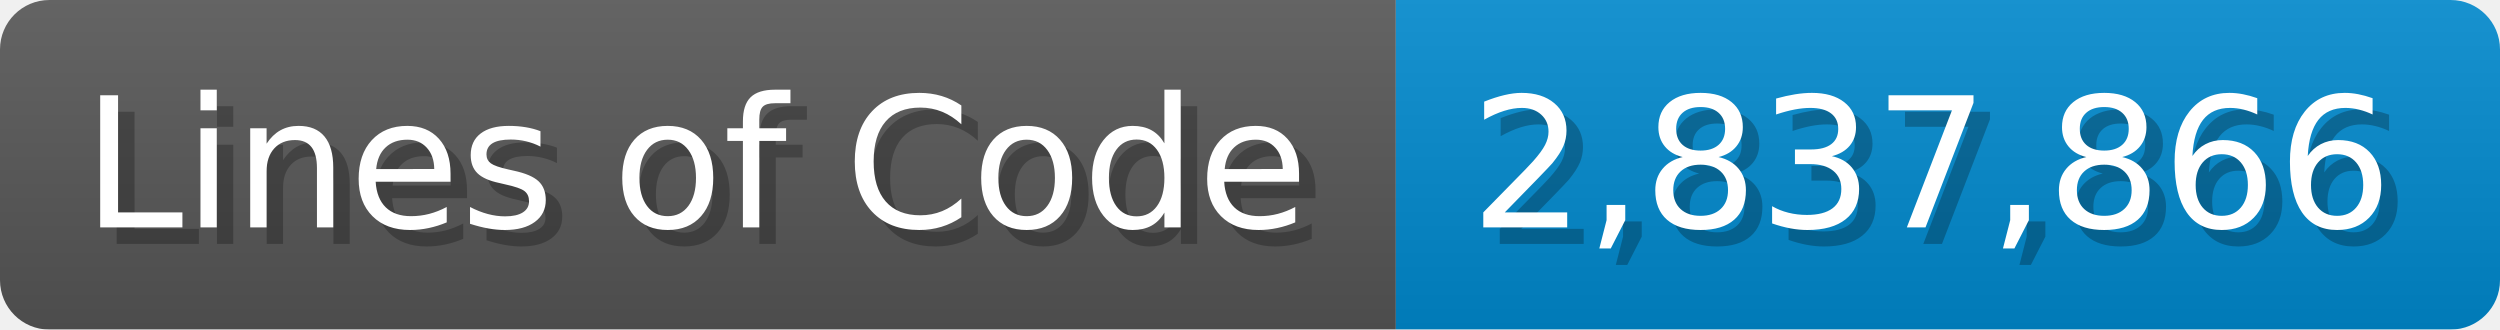
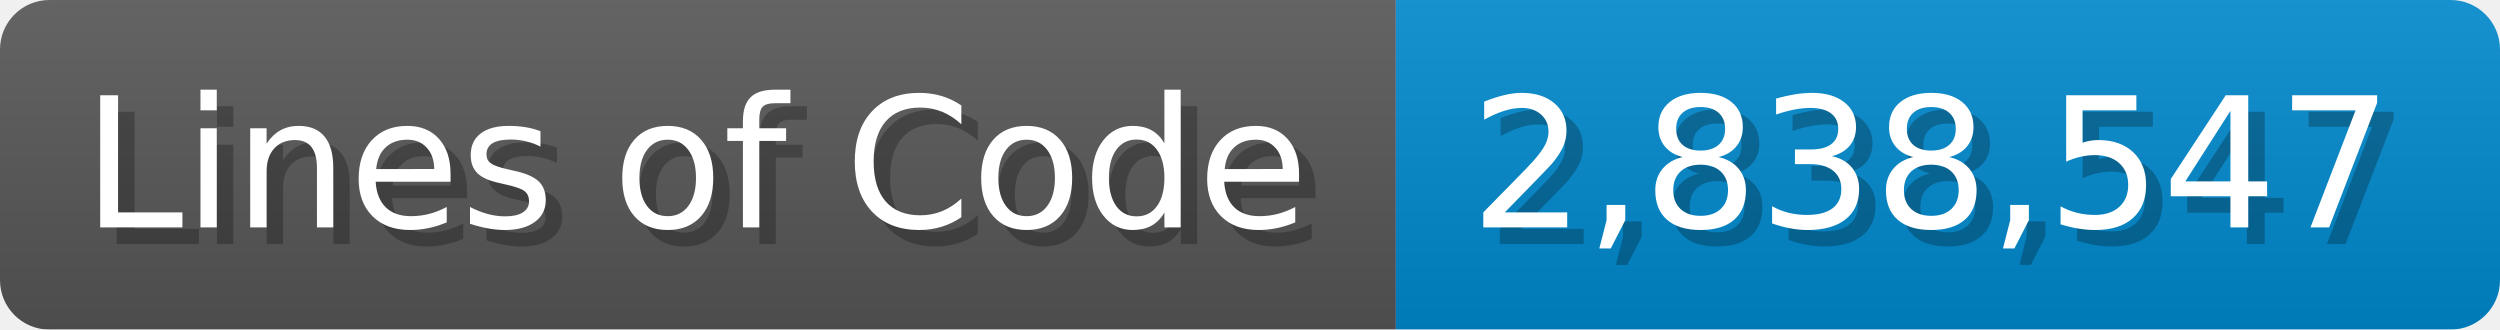
<svg xmlns="http://www.w3.org/2000/svg" width="151.7" height="20" viewBox="0 0 1517 200">
  <linearGradient id="a" x2="0" y2="100%">
    <stop offset="0" stop-opacity=".1" stop-color="#EEE" />
    <stop offset="1" stop-opacity=".1" />
  </linearGradient>
  <mask id="m">
    <rect width="1517" height="200" rx="30" fill="#FFF" />
  </mask>
  <g mask="url(#m)">
    <rect width="847" height="200" fill="#555" />
    <rect width="670" height="200" fill="#08C" x="847" />
    <rect width="1517" height="200" fill="url(#a)" />
  </g>
  <g fill="#fff" text-anchor="start" font-family="Verdana,DejaVu Sans,sans-serif" font-size="110">
    <text x="60" y="148" textLength="747" fill="#000" opacity="0.25">Lines of Code</text>
    <text x="50" y="138" textLength="747">Lines of Code</text>
-     <text x="902" y="148" textLength="570" fill="#000" opacity="0.25">2,837,866</text>
-     <text x="892" y="138" textLength="570">2,837,866</text>
+     <text x="902" y="148" textLength="570" fill="#000" opacity="0.25">2,838,547</text>
+     <text x="892" y="138" textLength="570">2,838,547</text>
  </g>
</svg>
